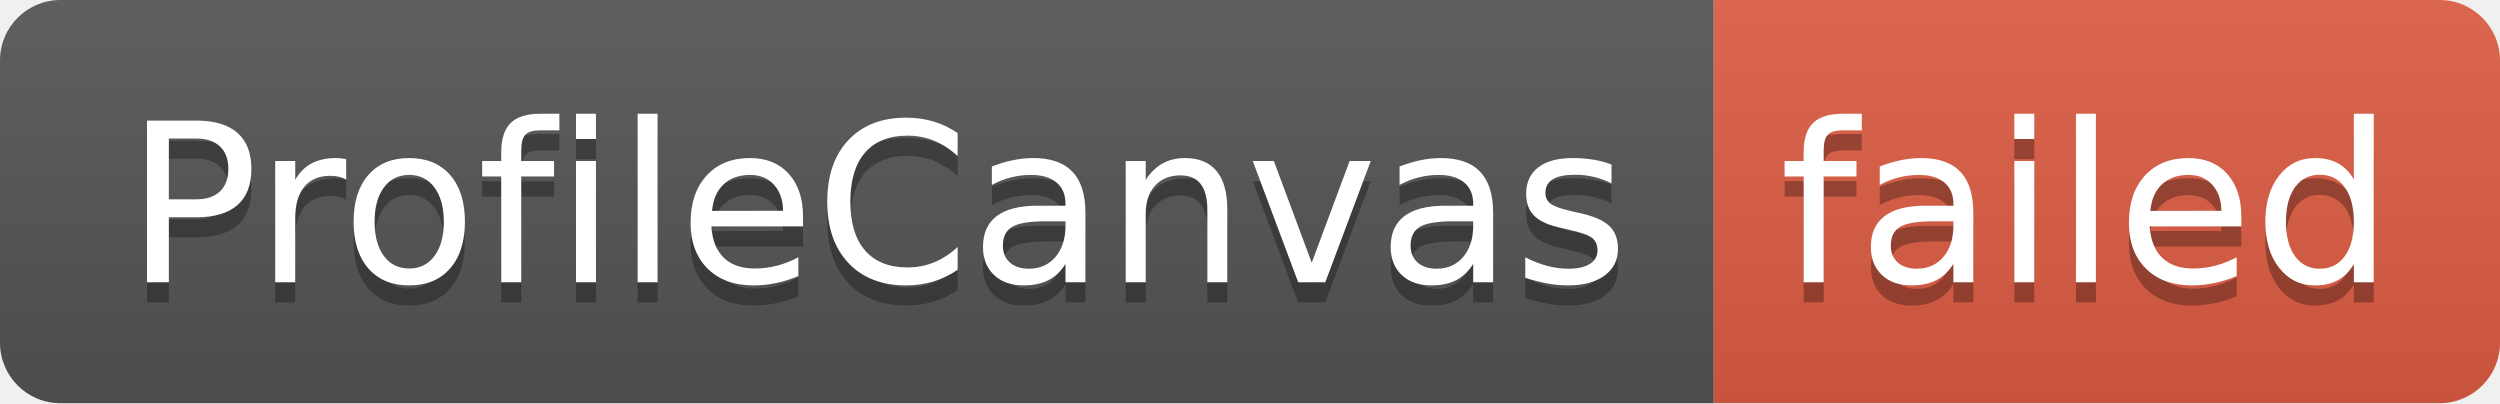
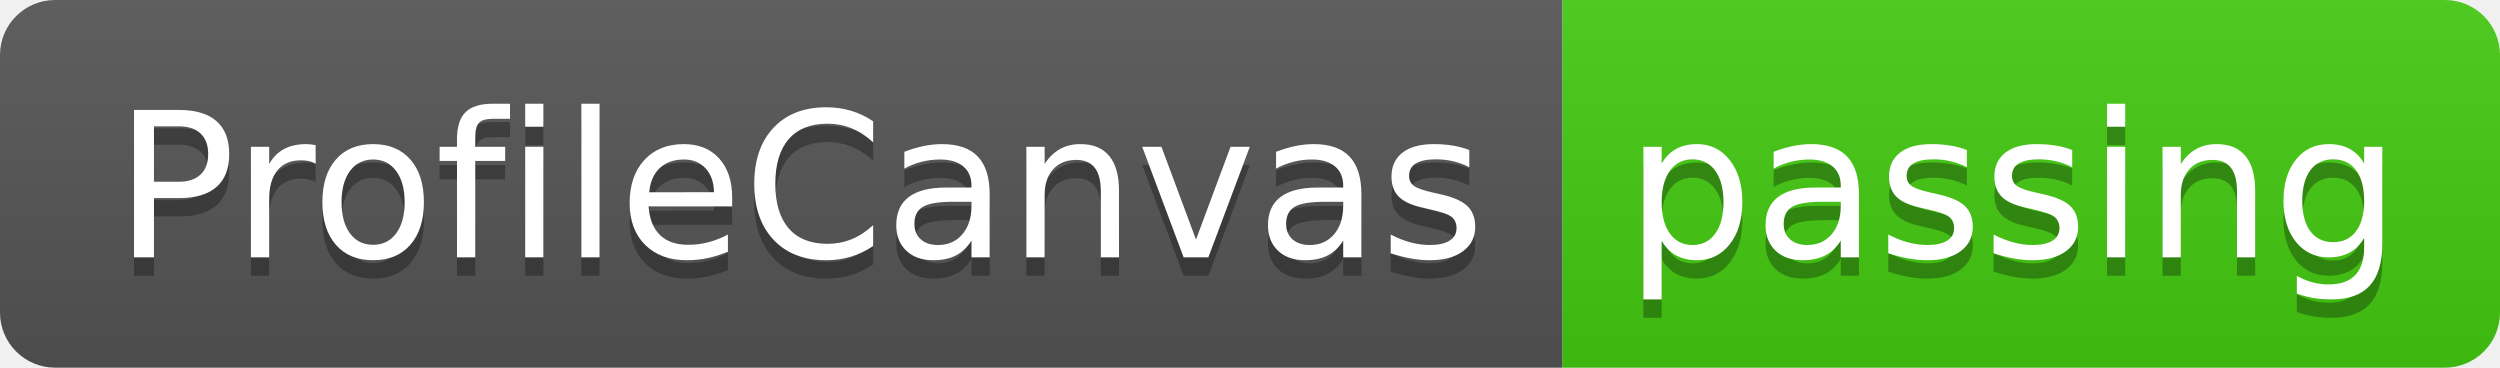
- <svg xmlns="http://www.w3.org/2000/svg" width="124" height="20" role="img" aria-label="ProfileCanvas: failed">
+ <svg xmlns="http://www.w3.org/2000/svg" width="136" height="20" role="img" aria-label="ProfileCanvas: passing">
  <linearGradient id="s" x2="0" y2="100%">
    <stop offset="0" stop-color="#bbb" stop-opacity=".1" />
    <stop offset="1" stop-opacity=".1" />
  </linearGradient>
  <clipPath id="r">
-     <rect width="124" height="20" rx="3" fill="#fff" />
+     <rect width="136" height="20" rx="3" fill="#fff" />
  </clipPath>
  <g clip-path="url(#r)">
    <rect width="85" height="20" fill="#555" />
-     <rect x="85" width="39" height="20" fill="#e05d44" />
-     <rect width="124" height="20" fill="url(#s)" />
+     <rect x="85" width="51" height="20" fill="#4c1" />
+     <rect width="136" height="20" fill="url(#s)" />
  </g>
  <g fill="#fff" text-anchor="middle" font-family="Verdana,Geneva,DejaVu Sans,sans-serif" text-rendering="geometricPrecision" font-size="110">
    <text aria-hidden="true" x="435" y="150" fill="#010101" fill-opacity=".3" transform="scale(.1)" textLength="750">ProfileCanvas</text>
    <text x="435" y="140" transform="scale(.1)" fill="#fff" textLength="750">ProfileCanvas</text>
-     <text aria-hidden="true" x="1035" y="150" fill="#010101" fill-opacity=".3" transform="scale(.1)" textLength="290">failed</text>
-     <text x="1035" y="140" transform="scale(.1)" fill="#fff" textLength="290">failed</text>
+     <text aria-hidden="true" x="1095" y="150" fill="#010101" fill-opacity=".3" transform="scale(.1)" textLength="410">passing</text>
+     <text x="1095" y="140" transform="scale(.1)" fill="#fff" textLength="410">passing</text>
  </g>
</svg>
